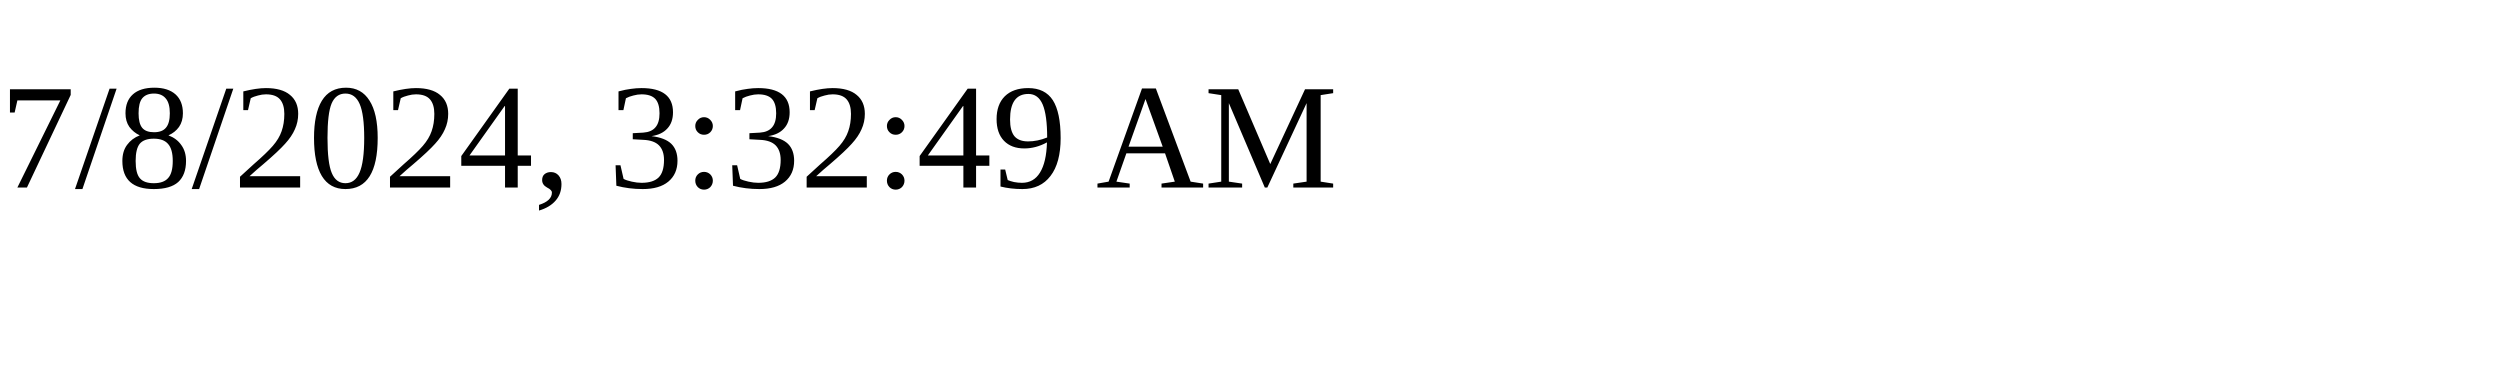
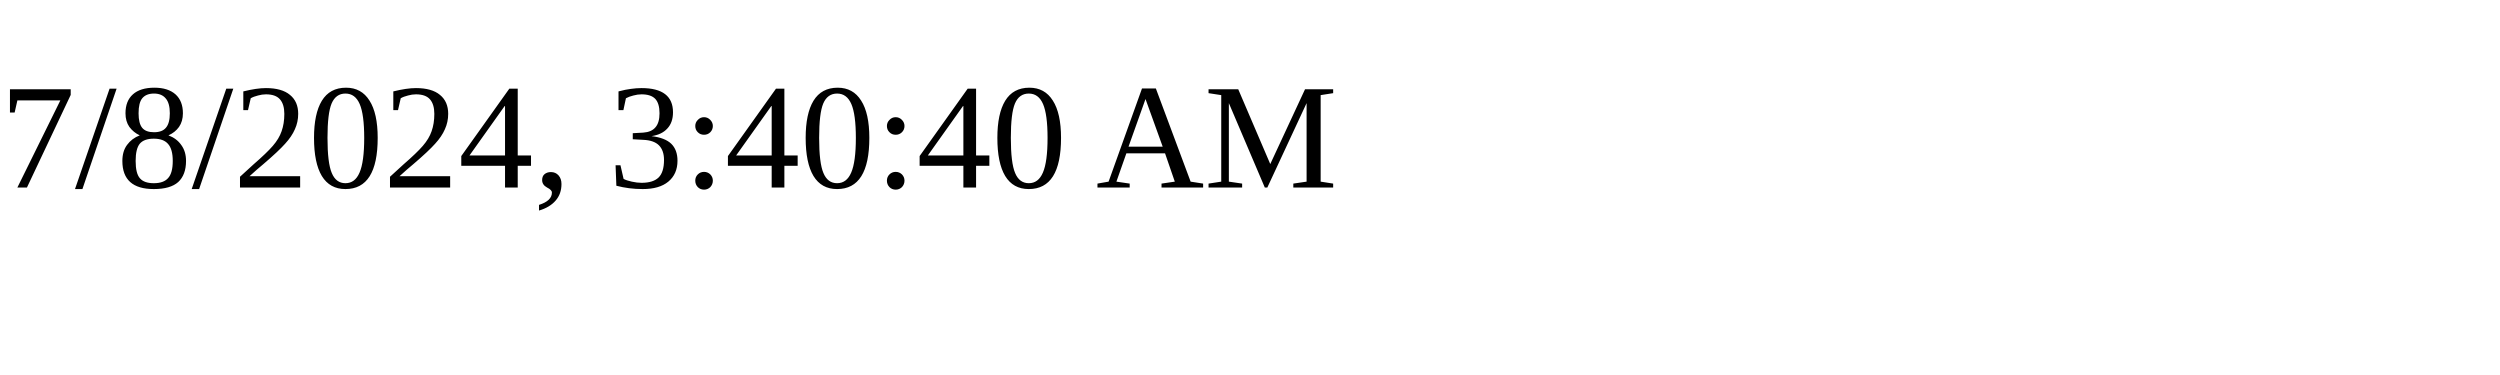
<svg xmlns="http://www.w3.org/2000/svg" height="30" width="200">
-   <text x="0" y="15">7/8/2024, 3:32:49 AM</text>
+   <text x="0" y="15">7/8/2024, 3:40:40 AM</text>
</svg>
